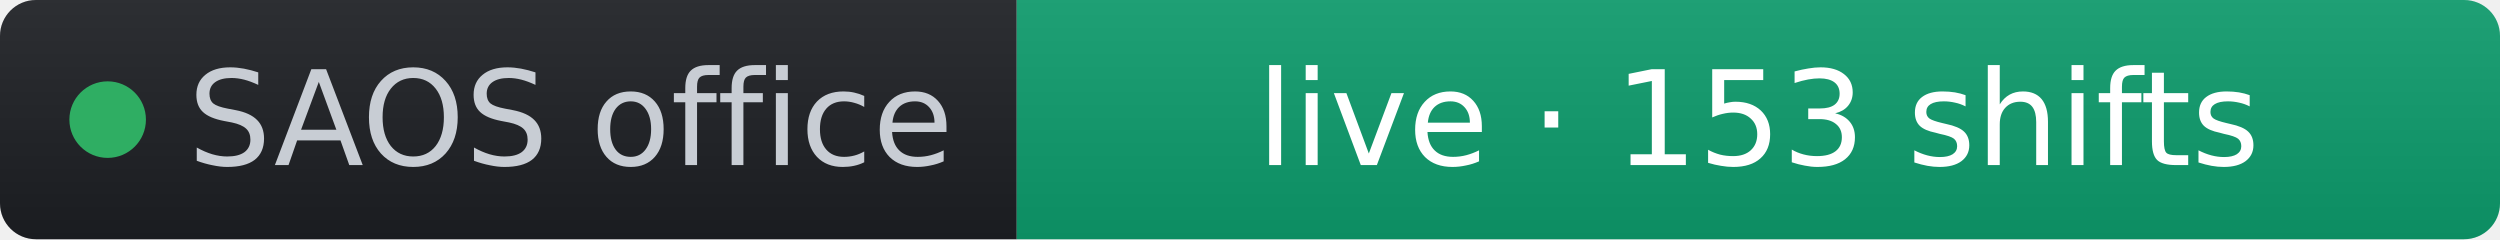
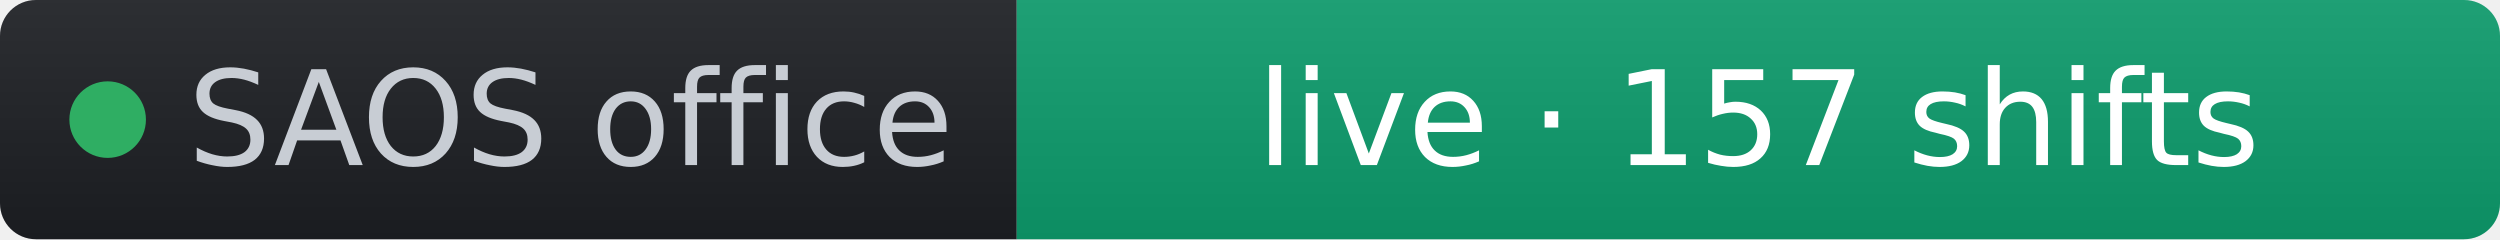
- <svg xmlns="http://www.w3.org/2000/svg" width="209" height="20" role="img" aria-label="SAOS office: live · 153 shifts" viewBox="0 0 209 20" font-family="Verdana,Geneva,DejaVu Sans,sans-serif">
+ <svg xmlns="http://www.w3.org/2000/svg" width="209" height="20" role="img" aria-label="SAOS office: live · 157 shifts" viewBox="0 0 209 20" font-family="Verdana,Geneva,DejaVu Sans,sans-serif">
  <linearGradient id="s" x2="0" y2="100%">
    <stop offset="0" stop-color="#bbb" stop-opacity=".1" />
    <stop offset="1" stop-opacity=".1" />
  </linearGradient>
  <clipPath id="r">
    <rect width="209" height="20" rx="3" fill="#fff" />
  </clipPath>
  <g clip-path="url(#r)">
    <rect width="85" height="20" fill="#1d1f24" />
    <rect x="85" width="124" height="20" fill="#0d9d6d" />
    <rect width="209" height="20" fill="url(#s)" />
  </g>
  <g fill="#fff" text-anchor="middle" font-size="11">
    <circle cx="9" cy="10" r="3.2" fill="#2fae63" />
    <text x="15.7" y="13.8" fill="#c8cdd4" text-anchor="start">SAOS office</text>
-     <text x="147" y="13.8" fill="#ffffff">live · 153 shifts</text>
+     <text x="147" y="13.8" fill="#ffffff">live · 157 shifts</text>
  </g>
</svg>
